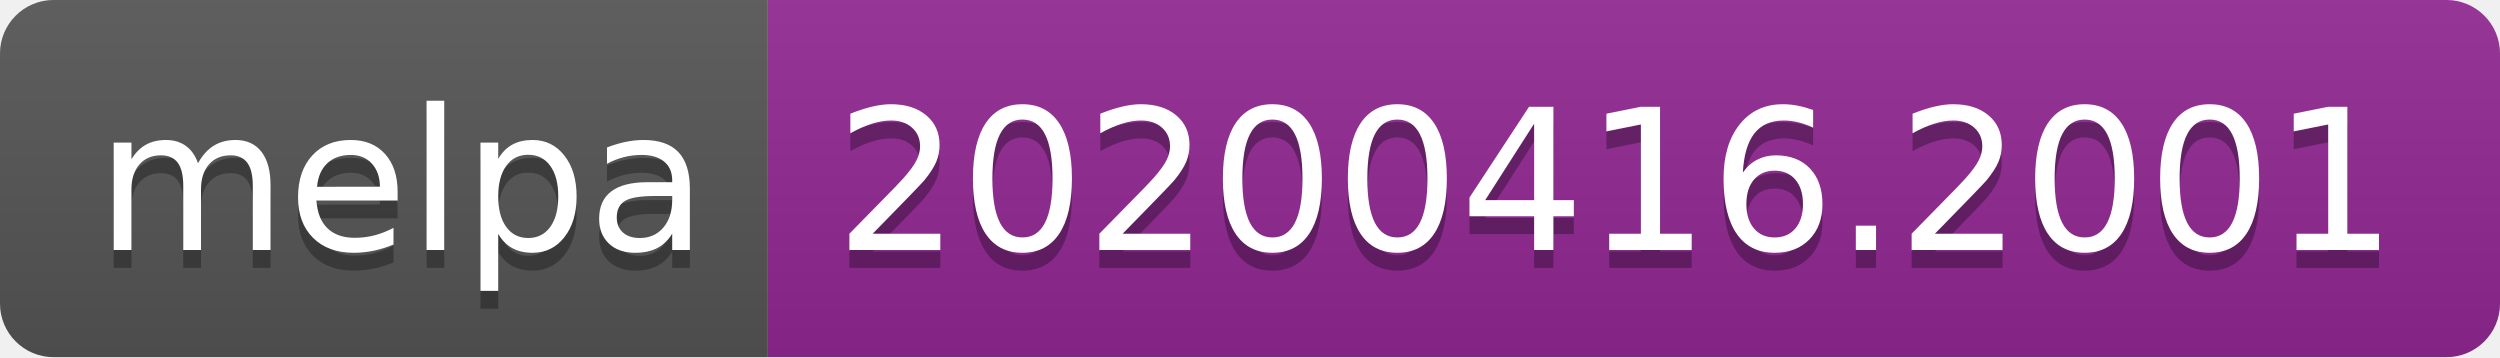
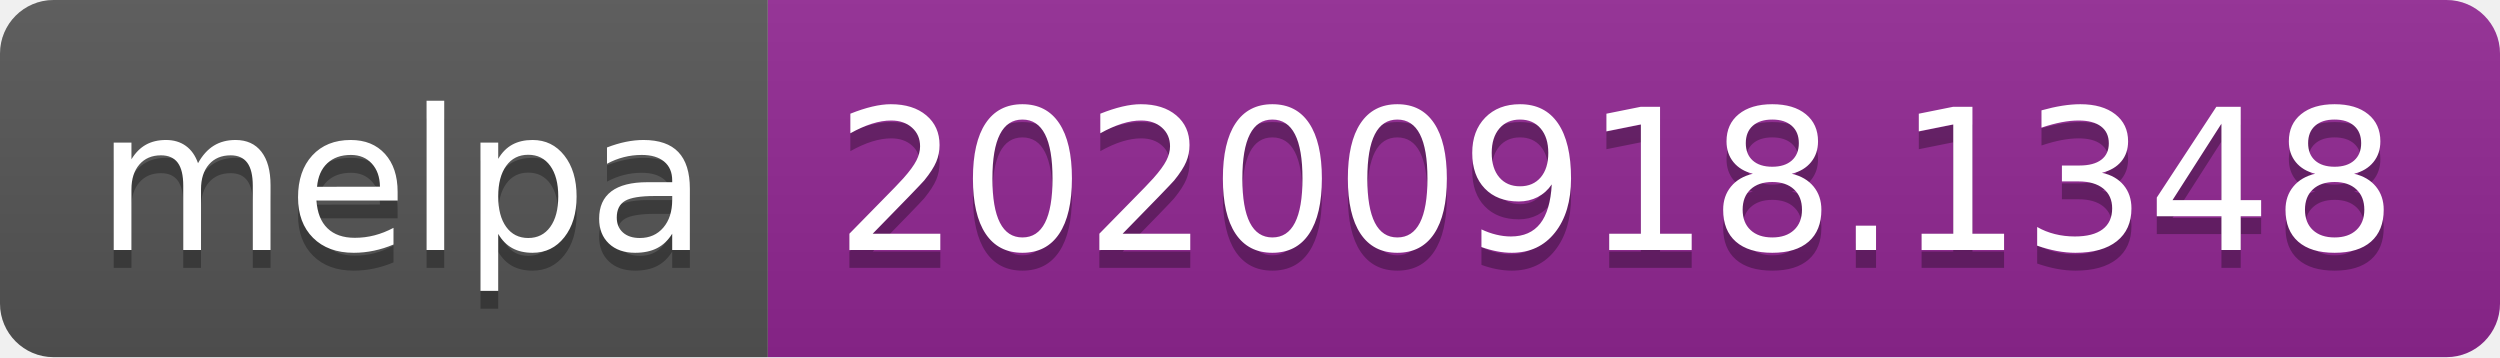
- <svg xmlns="http://www.w3.org/2000/svg" width="140" height="20" role="img" aria-label="melpa: 20200416.2001">
+ <svg xmlns="http://www.w3.org/2000/svg" width="140" height="20" role="img" aria-label="melpa: 20200918.1348">
  <linearGradient id="s" x2="0" y2="100%">
    <stop offset="0" stop-color="#bbb" stop-opacity=".1" />
    <stop offset="1" stop-opacity=".1" />
  </linearGradient>
  <clipPath id="r">
    <rect width="140" height="20" rx="3" fill="#fff" />
  </clipPath>
  <g clip-path="url(#r)">
    <rect width="43" height="20" fill="#555" />
    <rect x="43" width="97" height="20" fill="#922793" />
    <rect width="140" height="20" fill="url(#s)" />
  </g>
  <g fill="#fff" text-anchor="middle" font-family="Verdana,Geneva,DejaVu Sans,sans-serif" text-rendering="geometricPrecision" font-size="110">
    <text aria-hidden="true" x="225" y="150" fill="#010101" fill-opacity=".3" transform="scale(.1)" textLength="330">melpa</text>
    <text x="225" y="140" transform="scale(.1)" fill="#fff" textLength="330">melpa</text>
-     <text aria-hidden="true" x="905" y="150" fill="#010101" fill-opacity=".3" transform="scale(.1)" textLength="870">20200416.2001</text>
-     <text x="905" y="140" transform="scale(.1)" fill="#fff" textLength="870">20200416.2001</text>
+     <text aria-hidden="true" x="905" y="150" fill="#010101" fill-opacity=".3" transform="scale(.1)" textLength="870">20200918.1348</text>
+     <text x="905" y="140" transform="scale(.1)" fill="#fff" textLength="870">20200918.1348</text>
  </g>
</svg>
